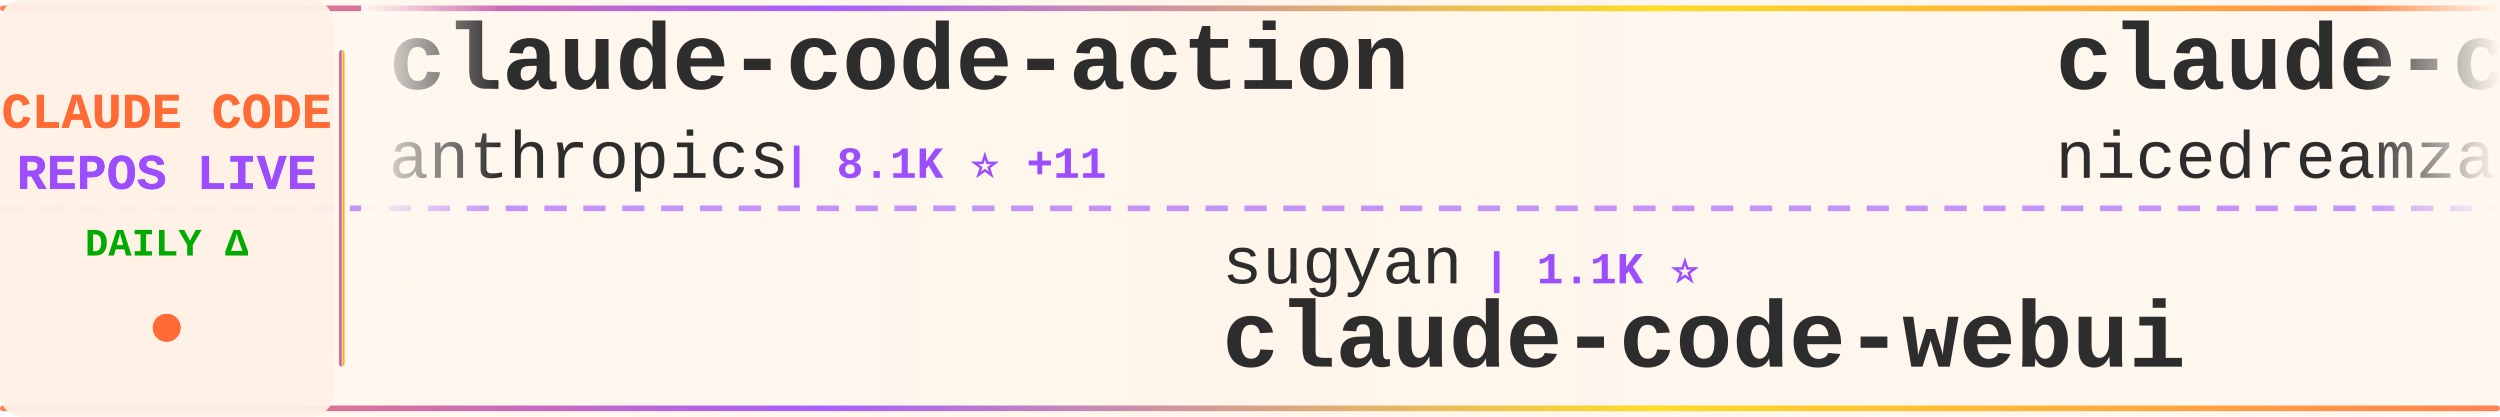
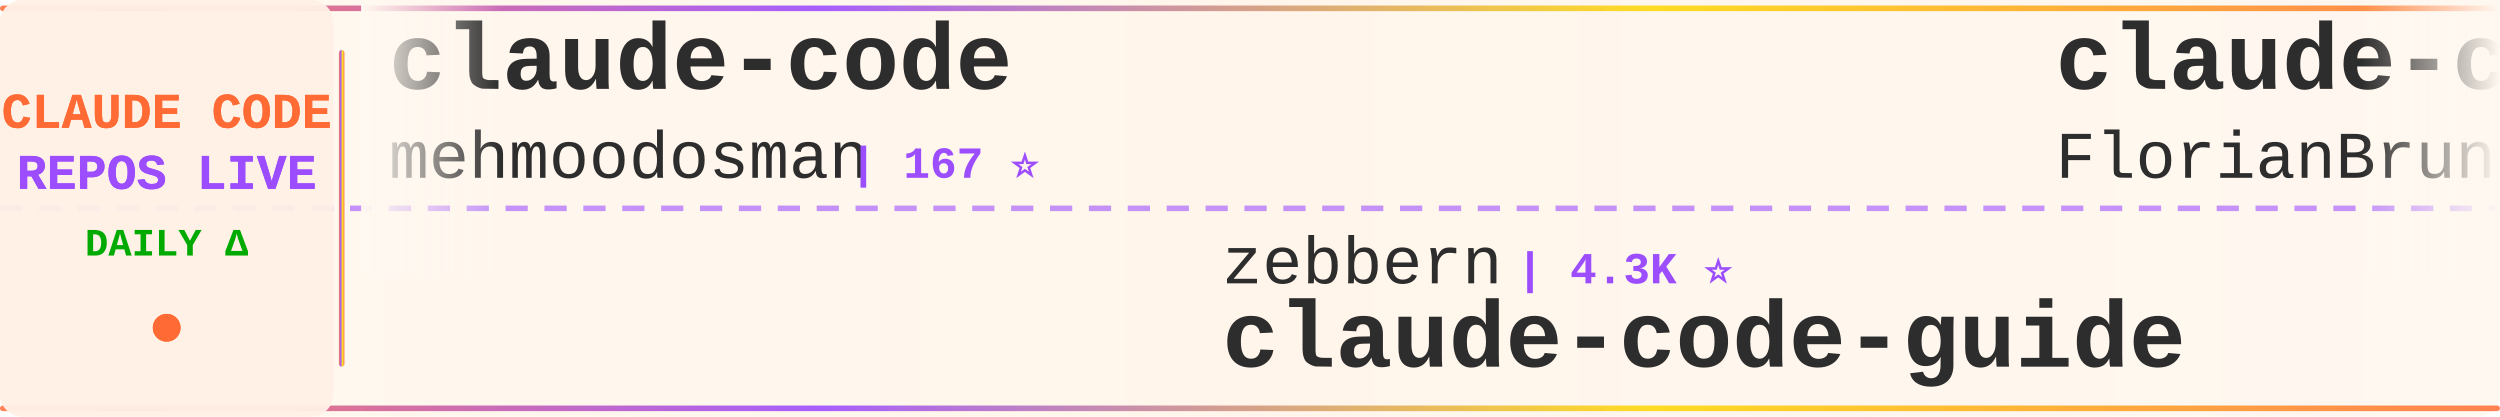
<svg xmlns="http://www.w3.org/2000/svg" width="900" height="150">
  <defs>
    <linearGradient id="tickerBg" x1="0%" y1="0%" x2="100%" y2="0%">
      <stop offset="0%" style="stop-color:#fff8f0;stop-opacity:0.98" />
      <stop offset="50%" style="stop-color:#fff5eb;stop-opacity:1" />
      <stop offset="100%" style="stop-color:#fff8f0;stop-opacity:0.98" />
    </linearGradient>
    <linearGradient id="borderGrad" x1="0%" y1="0%" x2="100%" y2="0%">
      <stop offset="0%" style="stop-color:#FF6B35;stop-opacity:0.85">
        <animate attributeName="stop-opacity" values="0.85;1;0.85" dur="2s" repeatCount="indefinite" />
      </stop>
      <stop offset="33%" style="stop-color:#9C4EFF;stop-opacity:0.9">
        <animate attributeName="stop-opacity" values="0.9;1;0.9" dur="2.2s" repeatCount="indefinite" />
      </stop>
      <stop offset="66%" style="stop-color:#FFD700;stop-opacity:0.85">
        <animate attributeName="stop-opacity" values="0.85;1;0.85" dur="1.8s" repeatCount="indefinite" />
      </stop>
      <stop offset="100%" style="stop-color:#FF6B35;stop-opacity:0.85">
        <animate attributeName="stop-opacity" values="0.85;1;0.85" dur="2s" repeatCount="indefinite" />
      </stop>
    </linearGradient>
    <filter id="textGlow">
      <feGaussianBlur stdDeviation="0.15" result="coloredBlur" />
      <feMerge>
        <feMergeNode in="coloredBlur" />
        <feMergeNode in="SourceGraphic" />
      </feMerge>
    </filter>
    <filter id="metricGlow">
      <feGaussianBlur stdDeviation="0.2" result="coloredBlur" />
      <feMerge>
        <feMergeNode in="coloredBlur" />
        <feMergeNode in="SourceGraphic" />
      </feMerge>
    </filter>
    <linearGradient id="leftFade" x1="0%" y1="0%" x2="100%" y2="0%">
      <stop offset="0%" style="stop-color:#fff8f0;stop-opacity:1" />
      <stop offset="100%" style="stop-color:#fff8f0;stop-opacity:0" />
    </linearGradient>
    <linearGradient id="rightFade" x1="0%" y1="0%" x2="100%" y2="0%">
      <stop offset="0%" style="stop-color:#fff8f0;stop-opacity:0" />
      <stop offset="100%" style="stop-color:#fff8f0;stop-opacity:1" />
    </linearGradient>
  </defs>
  <rect width="900" height="150" fill="url(#tickerBg)" rx="8" />
  <rect x="0" y="2" width="900" height="2" fill="url(#borderGrad)" rx="1" />
  <rect x="0" y="146" width="900" height="2" fill="url(#borderGrad)" rx="1" />
  <line x1="0" y1="75" x2="900" y2="75" stroke="#9C4EFF" stroke-width="2" stroke-dasharray="8 6" opacity="0.6" />
  <rect x="0" y="0" width="120" height="150" fill="#fff0e6" opacity="0.95" rx="8" />
  <text x="60" y="46" font-family="'Courier New', monospace" font-size="18" font-weight="bold" fill="#FF6B35" text-anchor="middle" filter="url(#textGlow)">
    CLAUDE CODE
  </text>
  <text x="60" y="68" font-family="'Courier New', monospace" font-size="18" font-weight="bold" fill="#9C4EFF" text-anchor="middle" filter="url(#textGlow)">
    REPOS LIVE
  </text>
  <text x="60" y="92" font-family="'Courier New', monospace" font-size="14" font-weight="bold" fill="#00aa00" text-anchor="middle">
    DAILY Δ
  </text>
  <circle cx="60" cy="118" r="5" fill="#FF6B35" filter="url(#metricGlow)">
    <animate attributeName="r" values="4;6;4" dur="1.5s" repeatCount="indefinite" />
    <animate attributeName="opacity" values="0.6;1;0.6" dur="1.5s" repeatCount="indefinite" />
  </circle>
  <rect x="122" y="18" width="2" height="114" fill="url(#borderGrad)" rx="1" />
  <clipPath id="tickerClip">
    <rect x="130" y="0" width="770" height="150" />
  </clipPath>
  <g clip-path="url(#tickerClip)">
    <g id="tickerItems">
      <animateTransform attributeName="transform" attributeType="XML" type="translate" from="0 0" to="-3000 0" dur="54s" repeatCount="indefinite" />
      <g transform="translate(0, 0)">
-         <text x="140" y="32" font-family="'Courier New', monospace" font-size="34" font-weight="bold" fill="#2d2d2d">claude-code-action</text>
-         <text x="140" y="64" font-family="'Courier New', monospace" font-size="24" font-weight="normal" fill="#2d2d2d" opacity="1.0">anthropics</text>
-         <text x="282" y="64" font-family="'Courier New', monospace" font-size="16" font-weight="bold" fill="#9C4EFF"> | 8.1K ⭐ +11</text>
+         <text x="140" y="32" font-family="'Courier New', monospace" font-size="34" font-weight="bold" fill="#2d2d2d">claude-code</text>
+         <text x="140" y="64" font-family="'Courier New', monospace" font-size="24" font-weight="normal" fill="#2d2d2d" opacity="1.0">mehmoodosman</text>
+         <text x="306" y="64" font-family="'Courier New', monospace" font-size="16" font-weight="bold" fill="#9C4EFF"> | 167 ⭐</text>
      </g>
      <g transform="translate(300, 0)">
-         <text x="140" y="102" font-family="'Courier New', monospace" font-size="24" font-weight="normal" fill="#2d2d2d" opacity="1.0">sugyan</text>
-         <text x="234" y="102" font-family="'Courier New', monospace" font-size="16" font-weight="bold" fill="#9C4EFF"> | 1.1K ⭐</text>
-         <text x="140" y="132" font-family="'Courier New', monospace" font-size="34" font-weight="bold" fill="#2d2d2d">claude-code-webui</text>
+         <text x="140" y="102" font-family="'Courier New', monospace" font-size="24" font-weight="normal" fill="#2d2d2d" opacity="1.0">zebbern</text>
+         <text x="246" y="102" font-family="'Courier New', monospace" font-size="16" font-weight="bold" fill="#9C4EFF"> | 4.3K ⭐</text>
+         <text x="140" y="132" font-family="'Courier New', monospace" font-size="34" font-weight="bold" fill="#2d2d2d">claude-code-guide</text>
      </g>
      <g transform="translate(600, 0)">
-         <text x="140" y="32" font-family="'Courier New', monospace" font-size="34" font-weight="bold" fill="#2d2d2d">claude-code-local</text>
-         <text x="140" y="64" font-family="'Courier New', monospace" font-size="24" font-weight="normal" fill="#2d2d2d" opacity="1.0">nicedreamzapp</text>
-         <text x="318" y="64" font-family="'Courier New', monospace" font-size="16" font-weight="bold" fill="#9C4EFF"> | 2.8K ⭐ +6</text>
+         <text x="140" y="32" font-family="'Courier New', monospace" font-size="34" font-weight="bold" fill="#2d2d2d">claude-code-ultimate-gui...</text>
+         <text x="140" y="64" font-family="'Courier New', monospace" font-size="24" font-weight="normal" fill="#2d2d2d" opacity="1.0">FlorianBruniaux</text>
+         <text x="342" y="64" font-family="'Courier New', monospace" font-size="16" font-weight="bold" fill="#9C4EFF"> | 5.1K ⭐ +14</text>
      </g>
      <g transform="translate(900, 0)">
-         <text x="140" y="102" font-family="'Courier New', monospace" font-size="24" font-weight="normal" fill="#2d2d2d" opacity="1.0">ykdojo</text>
-         <text x="234" y="102" font-family="'Courier New', monospace" font-size="16" font-weight="bold" fill="#9C4EFF"> | 8.9K ⭐ +10</text>
-         <text x="140" y="132" font-family="'Courier New', monospace" font-size="34" font-weight="bold" fill="#2d2d2d">claude-code-tips</text>
+         <text x="140" y="102" font-family="'Courier New', monospace" font-size="24" font-weight="normal" fill="#2d2d2d" opacity="1.0">Windy3f3f3f3f</text>
+         <text x="318" y="102" font-family="'Courier New', monospace" font-size="16" font-weight="bold" fill="#9C4EFF"> | 1.4K ⭐</text>
+         <text x="140" y="132" font-family="'Courier New', monospace" font-size="34" font-weight="bold" fill="#2d2d2d">claude-code-from-scratch</text>
      </g>
      <g transform="translate(1200, 0)">
-         <text x="140" y="32" font-family="'Courier New', monospace" font-size="34" font-weight="bold" fill="#2d2d2d">claude-code-best-practic...</text>
-         <text x="140" y="64" font-family="'Courier New', monospace" font-size="24" font-weight="normal" fill="#2d2d2d" opacity="1.0">shanraisshan</text>
-         <text x="306" y="64" font-family="'Courier New', monospace" font-size="16" font-weight="bold" fill="#9C4EFF"> | 58.3K ⭐ +130</text>
+         <text x="140" y="32" font-family="'Courier New', monospace" font-size="34" font-weight="bold" fill="#2d2d2d">free-claude-code</text>
+         <text x="140" y="64" font-family="'Courier New', monospace" font-size="24" font-weight="normal" fill="#2d2d2d" opacity="1.0">Alishahryar1</text>
+         <text x="306" y="64" font-family="'Courier New', monospace" font-size="16" font-weight="bold" fill="#9C4EFF"> | 35.6K ⭐ +234</text>
      </g>
      <g transform="translate(1500, 0)">
-         <text x="140" y="102" font-family="'Courier New', monospace" font-size="24" font-weight="normal" fill="#2d2d2d" opacity="1.0">luyao618</text>
-         <text x="258" y="102" font-family="'Courier New', monospace" font-size="16" font-weight="bold" fill="#9C4EFF"> | 1.5K ⭐ +3</text>
-         <text x="140" y="132" font-family="'Courier New', monospace" font-size="34" font-weight="bold" fill="#2d2d2d">Claude-Code-Source-Study</text>
+         <text x="140" y="102" font-family="'Courier New', monospace" font-size="24" font-weight="normal" fill="#2d2d2d" opacity="1.0">ChrisWiles</text>
+         <text x="282" y="102" font-family="'Courier New', monospace" font-size="16" font-weight="bold" fill="#9C4EFF"> | 6.0K ⭐ +1</text>
+         <text x="140" y="132" font-family="'Courier New', monospace" font-size="34" font-weight="bold" fill="#2d2d2d">claude-code-showcase</text>
      </g>
      <g transform="translate(1800, 0)">
-         <text x="140" y="32" font-family="'Courier New', monospace" font-size="34" font-weight="bold" fill="#2d2d2d">claude-code-my-workflow</text>
-         <text x="140" y="64" font-family="'Courier New', monospace" font-size="24" font-weight="normal" fill="#2d2d2d" opacity="1.0">pedrohcgs</text>
-         <text x="270" y="64" font-family="'Courier New', monospace" font-size="16" font-weight="bold" fill="#9C4EFF"> | 1.3K ⭐ +4</text>
+         <text x="140" y="32" font-family="'Courier New', monospace" font-size="34" font-weight="bold" fill="#2d2d2d">Claude-code</text>
+         <text x="140" y="64" font-family="'Courier New', monospace" font-size="24" font-weight="normal" fill="#2d2d2d" opacity="1.0">fazxes</text>
+         <text x="234" y="64" font-family="'Courier New', monospace" font-size="16" font-weight="bold" fill="#9C4EFF"> | 221 ⭐</text>
      </g>
      <g transform="translate(2100, 0)">
-         <text x="140" y="102" font-family="'Courier New', monospace" font-size="24" font-weight="normal" fill="#2d2d2d" opacity="1.0">lst97</text>
-         <text x="222" y="102" font-family="'Courier New', monospace" font-size="16" font-weight="bold" fill="#9C4EFF"> | 1.6K ⭐ +2</text>
-         <text x="140" y="132" font-family="'Courier New', monospace" font-size="34" font-weight="bold" fill="#2d2d2d">claude-code-sub-agents</text>
+         <text x="140" y="102" font-family="'Courier New', monospace" font-size="24" font-weight="normal" fill="#2d2d2d" opacity="1.0">1rgs</text>
+         <text x="210" y="102" font-family="'Courier New', monospace" font-size="16" font-weight="bold" fill="#9C4EFF"> | 3.6K ⭐ +1</text>
+         <text x="140" y="132" font-family="'Courier New', monospace" font-size="34" font-weight="bold" fill="#2d2d2d">claude-code-proxy</text>
      </g>
      <g transform="translate(2400, 0)">
-         <text x="140" y="32" font-family="'Courier New', monospace" font-size="34" font-weight="bold" fill="#2d2d2d">claude_code_src</text>
-         <text x="140" y="64" font-family="'Courier New', monospace" font-size="24" font-weight="normal" fill="#2d2d2d" opacity="1.0">ponponon</text>
-         <text x="258" y="64" font-family="'Courier New', monospace" font-size="16" font-weight="bold" fill="#9C4EFF"> | 2.3K ⭐ +3</text>
+         <text x="140" y="32" font-family="'Courier New', monospace" font-size="34" font-weight="bold" fill="#2d2d2d">claude-code-sourcemap</text>
+         <text x="140" y="64" font-family="'Courier New', monospace" font-size="24" font-weight="normal" fill="#2d2d2d" opacity="1.0">ChinaSiro</text>
+         <text x="270" y="64" font-family="'Courier New', monospace" font-size="16" font-weight="bold" fill="#9C4EFF"> | 9.4K ⭐ +6</text>
      </g>
      <g transform="translate(2700, 0)">
-         <text x="140" y="102" font-family="'Courier New', monospace" font-size="24" font-weight="normal" fill="#2d2d2d" opacity="1.0">luongnv89</text>
-         <text x="270" y="102" font-family="'Courier New', monospace" font-size="16" font-weight="bold" fill="#9C4EFF"> | 37.5K ⭐ +83</text>
-         <text x="140" y="132" font-family="'Courier New', monospace" font-size="34" font-weight="bold" fill="#2d2d2d">claude-howto</text>
+         <text x="140" y="102" font-family="'Courier New', monospace" font-size="24" font-weight="normal" fill="#2d2d2d" opacity="1.0">anthropics</text>
+         <text x="282" y="102" font-family="'Courier New', monospace" font-size="16" font-weight="bold" fill="#9C4EFF"> | 133.4K ⭐ +139</text>
+         <text x="140" y="132" font-family="'Courier New', monospace" font-size="34" font-weight="bold" fill="#2d2d2d">claude-code</text>
      </g>
      <g transform="translate(3000, 0)">
-         <text x="140" y="32" font-family="'Courier New', monospace" font-size="34" font-weight="bold" fill="#2d2d2d">claude-code-action</text>
-         <text x="140" y="64" font-family="'Courier New', monospace" font-size="24" font-weight="normal" fill="#2d2d2d" opacity="1.0">anthropics</text>
-         <text x="282" y="64" font-family="'Courier New', monospace" font-size="16" font-weight="bold" fill="#9C4EFF"> | 8.1K ⭐ +11</text>
+         <text x="140" y="32" font-family="'Courier New', monospace" font-size="34" font-weight="bold" fill="#2d2d2d">claude-code</text>
+         <text x="140" y="64" font-family="'Courier New', monospace" font-size="24" font-weight="normal" fill="#2d2d2d" opacity="1.0">mehmoodosman</text>
+         <text x="306" y="64" font-family="'Courier New', monospace" font-size="16" font-weight="bold" fill="#9C4EFF"> | 167 ⭐</text>
      </g>
      <g transform="translate(3300, 0)">
-         <text x="140" y="102" font-family="'Courier New', monospace" font-size="24" font-weight="normal" fill="#2d2d2d" opacity="1.0">sugyan</text>
-         <text x="234" y="102" font-family="'Courier New', monospace" font-size="16" font-weight="bold" fill="#9C4EFF"> | 1.1K ⭐</text>
-         <text x="140" y="132" font-family="'Courier New', monospace" font-size="34" font-weight="bold" fill="#2d2d2d">claude-code-webui</text>
+         <text x="140" y="102" font-family="'Courier New', monospace" font-size="24" font-weight="normal" fill="#2d2d2d" opacity="1.0">zebbern</text>
+         <text x="246" y="102" font-family="'Courier New', monospace" font-size="16" font-weight="bold" fill="#9C4EFF"> | 4.3K ⭐</text>
+         <text x="140" y="132" font-family="'Courier New', monospace" font-size="34" font-weight="bold" fill="#2d2d2d">claude-code-guide</text>
      </g>
      <g transform="translate(3600, 0)">
-         <text x="140" y="32" font-family="'Courier New', monospace" font-size="34" font-weight="bold" fill="#2d2d2d">claude-code-local</text>
-         <text x="140" y="64" font-family="'Courier New', monospace" font-size="24" font-weight="normal" fill="#2d2d2d" opacity="1.0">nicedreamzapp</text>
-         <text x="318" y="64" font-family="'Courier New', monospace" font-size="16" font-weight="bold" fill="#9C4EFF"> | 2.8K ⭐ +6</text>
+         <text x="140" y="32" font-family="'Courier New', monospace" font-size="34" font-weight="bold" fill="#2d2d2d">claude-code-ultimate-gui...</text>
+         <text x="140" y="64" font-family="'Courier New', monospace" font-size="24" font-weight="normal" fill="#2d2d2d" opacity="1.0">FlorianBruniaux</text>
+         <text x="342" y="64" font-family="'Courier New', monospace" font-size="16" font-weight="bold" fill="#9C4EFF"> | 5.1K ⭐ +14</text>
      </g>
      <g transform="translate(3900, 0)">
-         <text x="140" y="102" font-family="'Courier New', monospace" font-size="24" font-weight="normal" fill="#2d2d2d" opacity="1.0">ykdojo</text>
-         <text x="234" y="102" font-family="'Courier New', monospace" font-size="16" font-weight="bold" fill="#9C4EFF"> | 8.9K ⭐ +10</text>
-         <text x="140" y="132" font-family="'Courier New', monospace" font-size="34" font-weight="bold" fill="#2d2d2d">claude-code-tips</text>
+         <text x="140" y="102" font-family="'Courier New', monospace" font-size="24" font-weight="normal" fill="#2d2d2d" opacity="1.0">Windy3f3f3f3f</text>
+         <text x="318" y="102" font-family="'Courier New', monospace" font-size="16" font-weight="bold" fill="#9C4EFF"> | 1.4K ⭐</text>
+         <text x="140" y="132" font-family="'Courier New', monospace" font-size="34" font-weight="bold" fill="#2d2d2d">claude-code-from-scratch</text>
      </g>
    </g>
  </g>
  <rect x="130" y="0" width="50" height="100" fill="url(#leftFade)" />
  <rect x="850" y="0" width="50" height="100" fill="url(#rightFade)" />
</svg>
